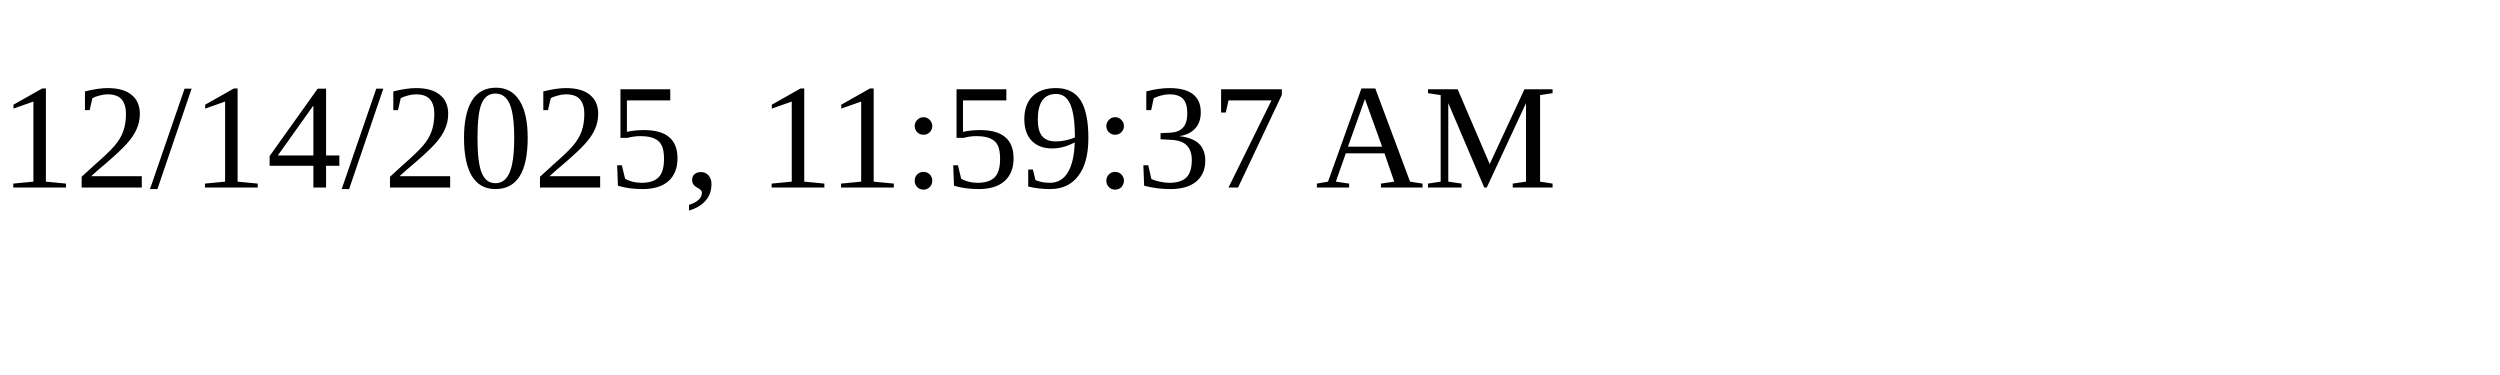
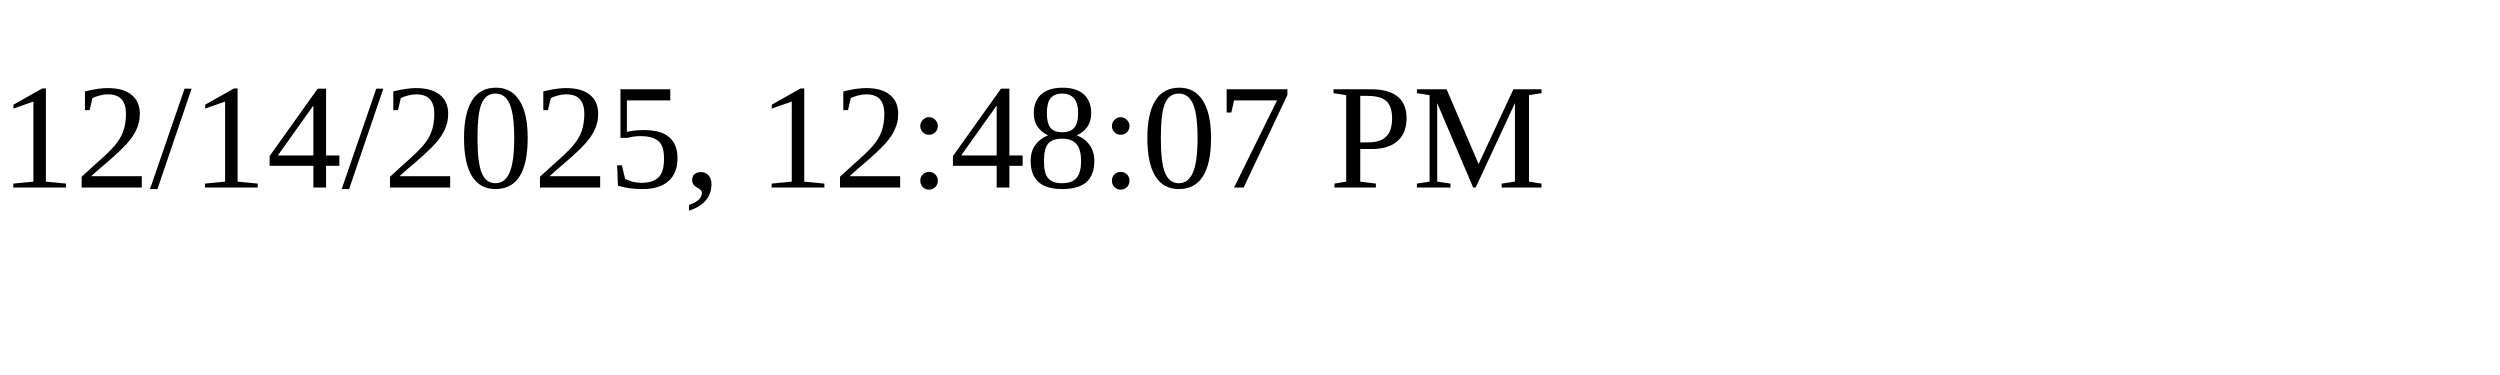
<svg xmlns="http://www.w3.org/2000/svg" height="30" width="200">
-   <text x="0" y="15">12/14/2025, 11:59:37 AM</text>
+   <text x="0" y="15">12/14/2025, 12:48:07 PM</text>
</svg>
